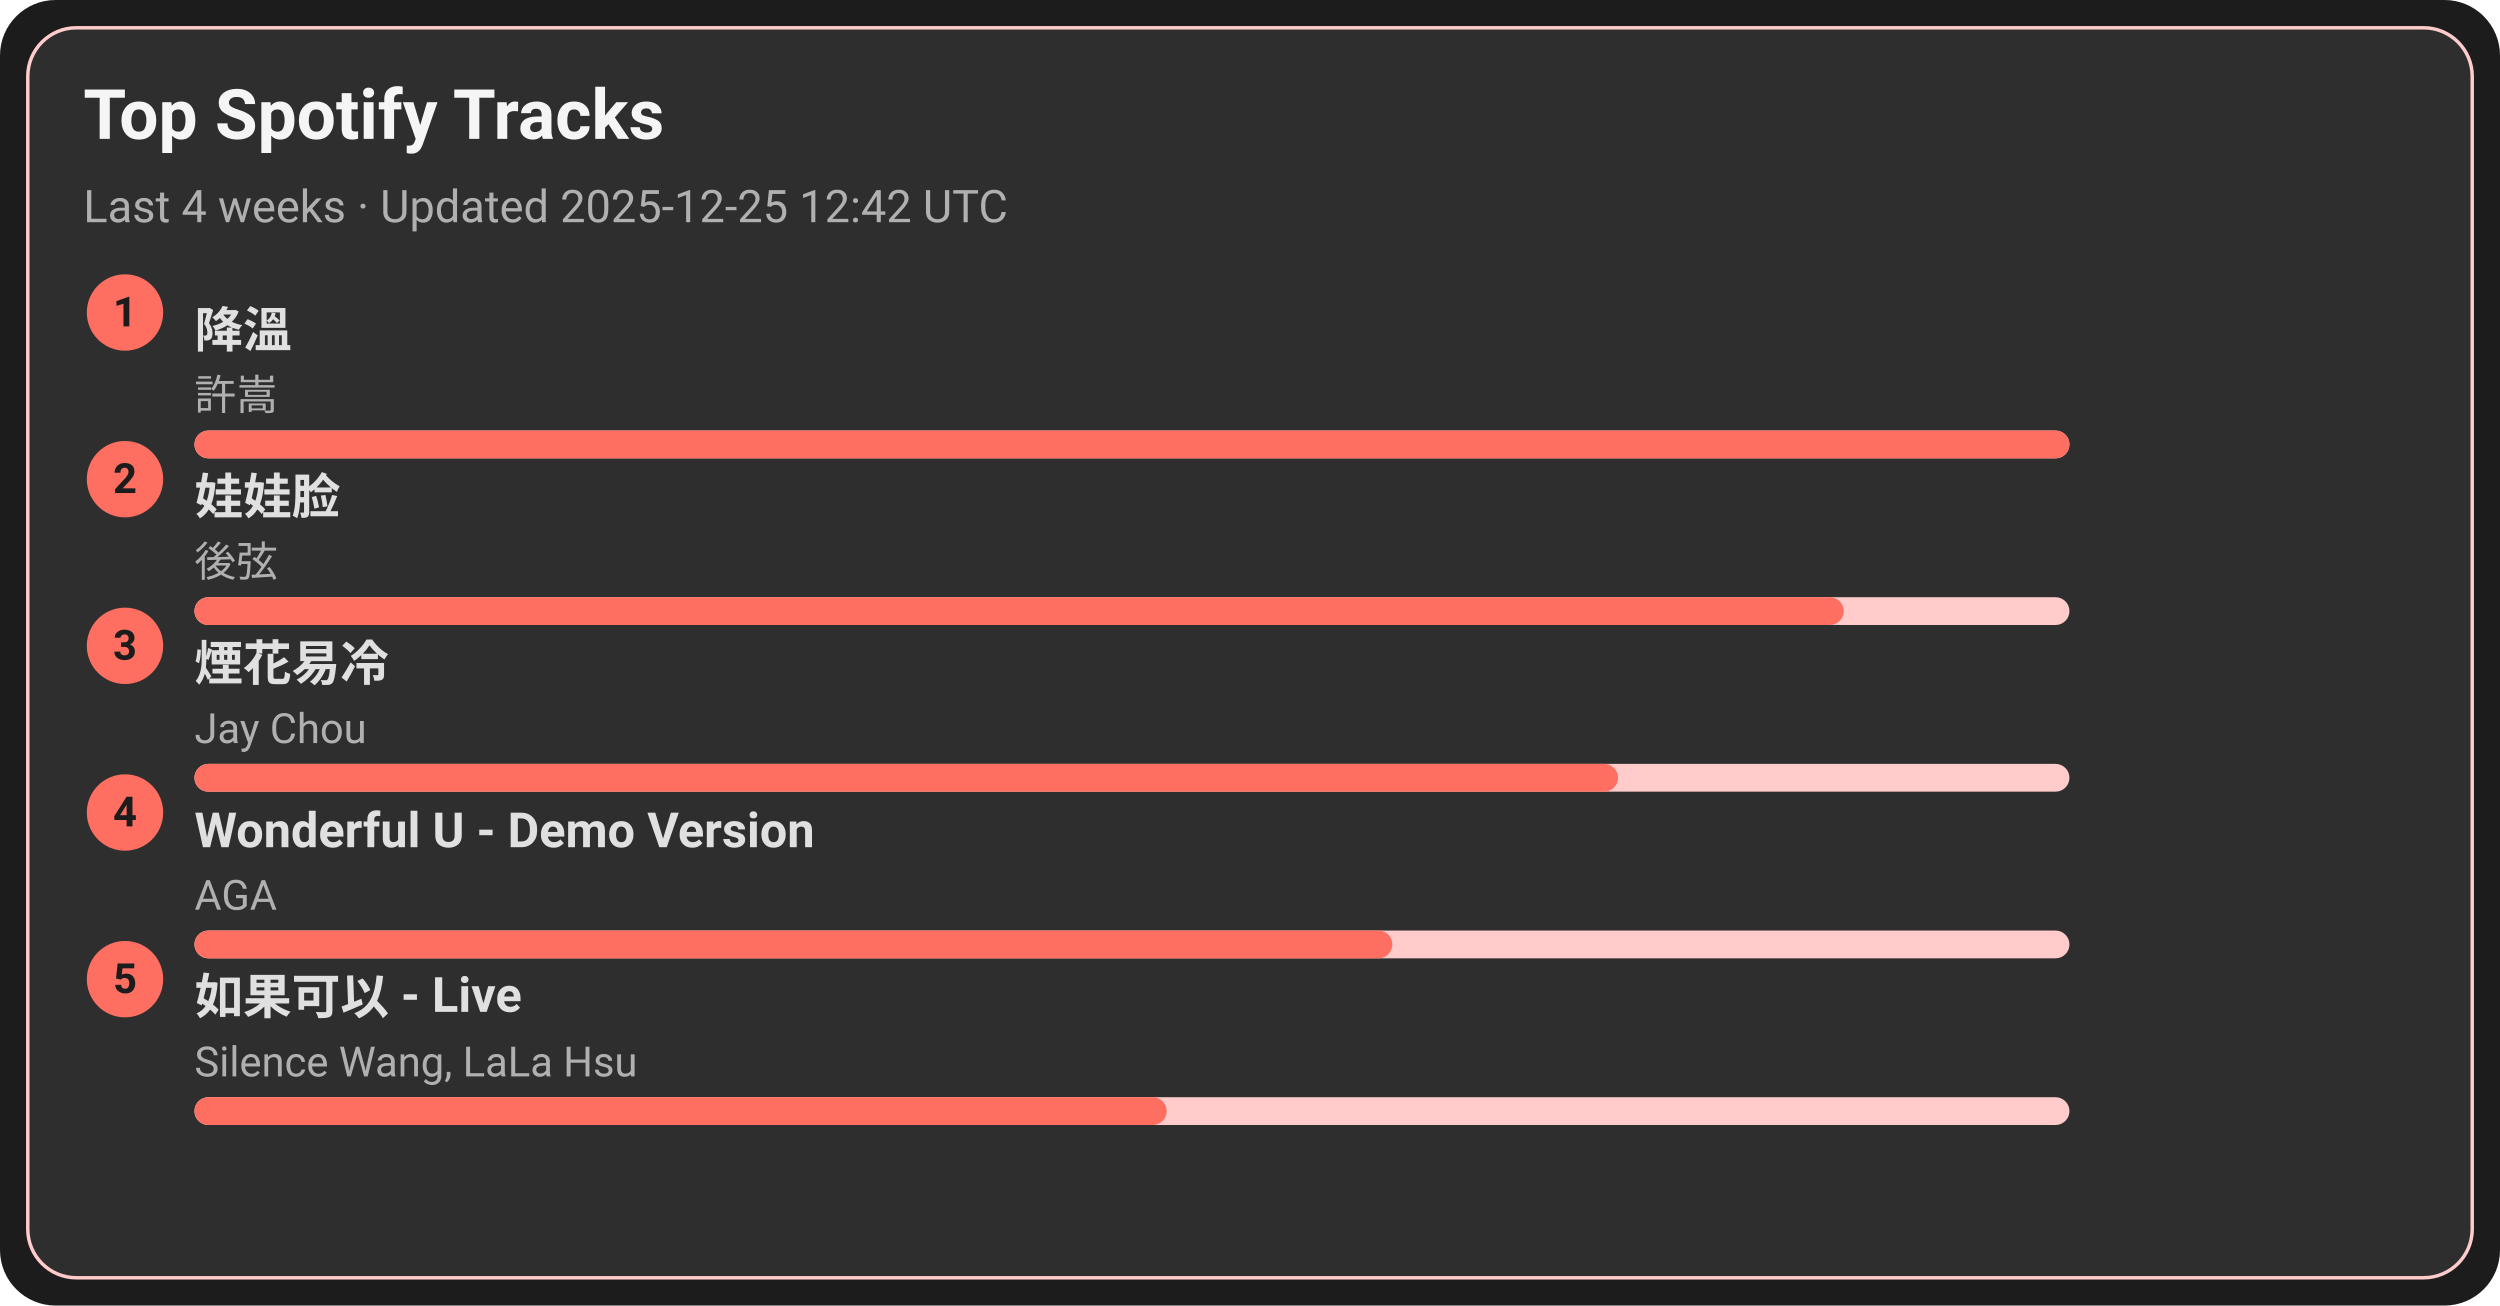
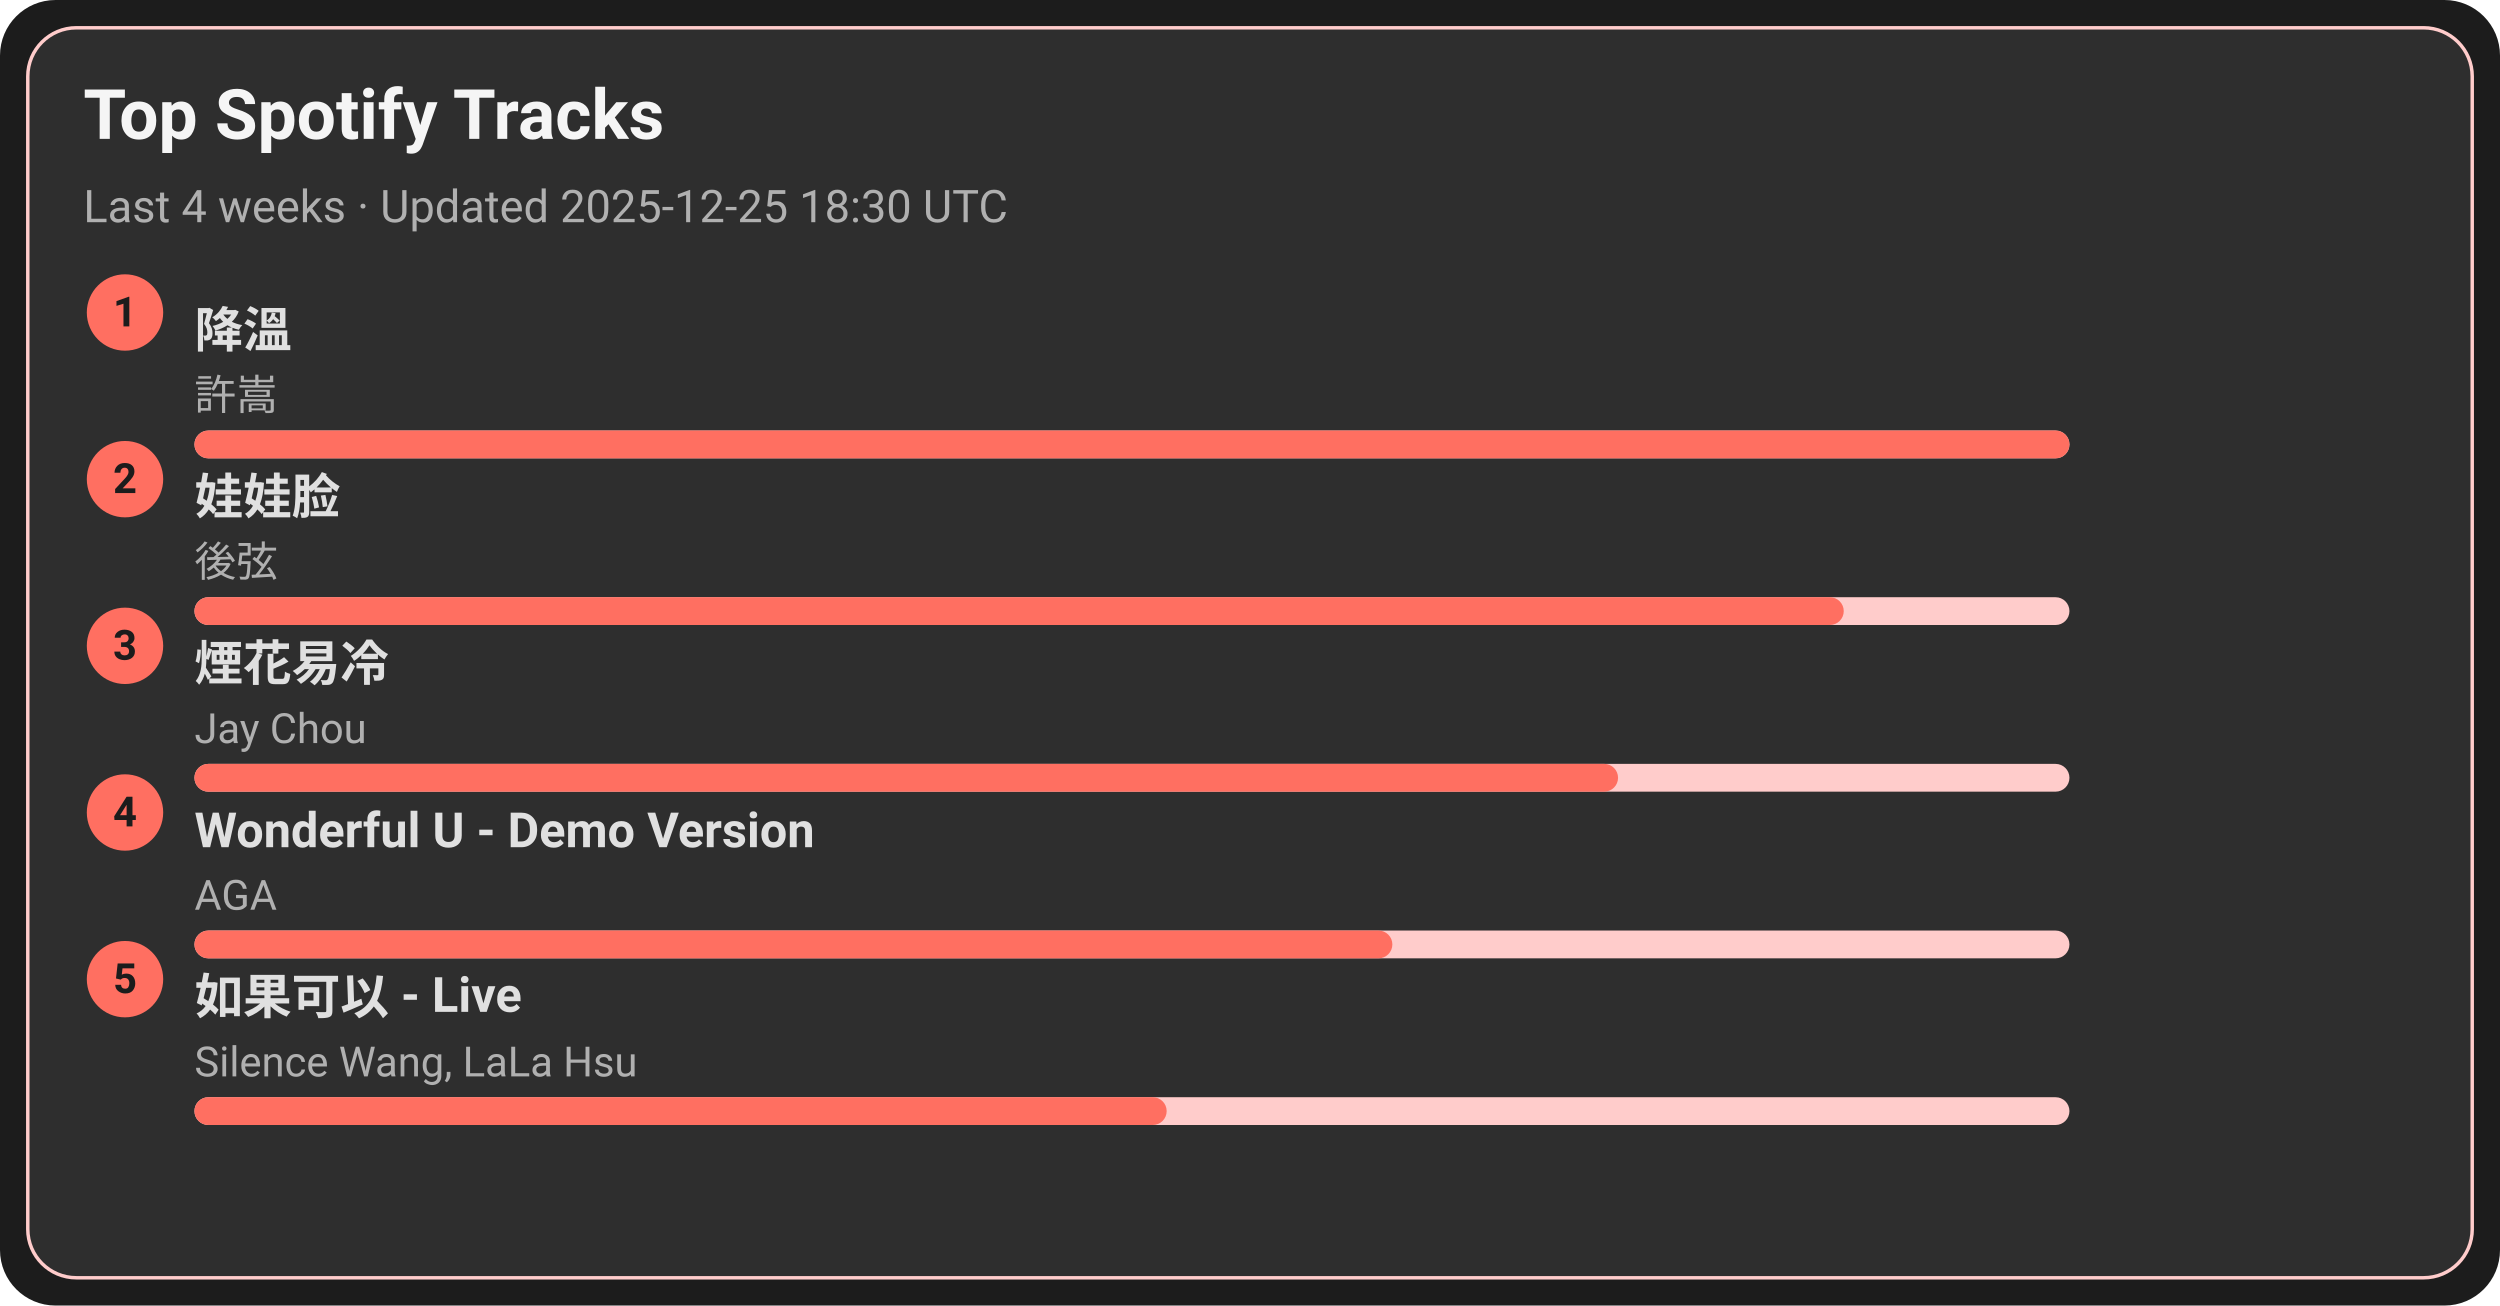
<svg xmlns="http://www.w3.org/2000/svg" width="720" height="376" viewBox="0 0 720 376">
  <style>text{font-family:-apple-system,BlinkMacSystemFont,Segoe UI,Roboto,Ubuntu,Helvetica Neue,Arial,Noto Sans,sans-serif}</style>
  <rect width="720" height="376" rx="16" fill="#1c1c1c" />
  <rect x="8" y="8" width="704" height="360" rx="14" fill="#2e2e2e" stroke="#ffcccb" />
  <text x="24" y="40" font-size="20" fill="#f5f5f5" font-weight="600">Top Spotify Tracks</text>
-   <text x="24" y="64" font-size="13" fill="#b0b0b0">Last 4 weeks · Updated 2025-12-25 12:42 UTC</text>
+   <text x="24" y="64" font-size="13" fill="#b0b0b0">Last 4 weeks · Updated 2025-12-25 18:30 UTC</text>
  <circle cx="36" cy="90" r="11" fill="#ff6f61" />
  <text x="36" y="94" text-anchor="middle" font-size="12" fill="#1c1c1c" font-weight="700">1</text>
  <a href="https://open.spotify.com/track/2q9uhrOfyOnBa3oWR1PfYT" target="_blank" rel="noopener noreferrer">
    <text x="56" y="100" font-size="14" fill="#e0e0e0" font-weight="600">降溫</text>
  </a>
  <text x="56" y="118" font-size="12" fill="#b0b0b0">許嵩</text>
  <rect x="56" y="124" width="540" height="8" rx="4" fill="#ffcccb" />
  <rect x="56" y="124" width="540" height="8" rx="4" fill="#ff6f61" />
  <circle cx="36" cy="138" r="11" fill="#ff6f61" />
  <text x="36" y="142" text-anchor="middle" font-size="12" fill="#1c1c1c" font-weight="700">2</text>
  <a href="https://open.spotify.com/track/08ouEICweFmqfgPJnRIQkE" target="_blank" rel="noopener noreferrer">
    <text x="56" y="148" font-size="14" fill="#e0e0e0" font-weight="600">娃娃脸</text>
  </a>
  <text x="56" y="166" font-size="12" fill="#b0b0b0">後弦</text>
  <rect x="56" y="172" width="540" height="8" rx="4" fill="#ffcccb" />
  <rect x="56" y="172" width="475" height="8" rx="4" fill="#ff6f61" />
  <circle cx="36" cy="186" r="11" fill="#ff6f61" />
  <text x="36" y="190" text-anchor="middle" font-size="12" fill="#1c1c1c" font-weight="700">3</text>
  <a href="https://open.spotify.com/track/24beWW0pQCJEF3IVSpIryu" target="_blank" rel="noopener noreferrer">
    <text x="56" y="196" font-size="14" fill="#e0e0e0" font-weight="600">煙花易冷</text>
  </a>
  <text x="56" y="214" font-size="12" fill="#b0b0b0">Jay Chou</text>
  <rect x="56" y="220" width="540" height="8" rx="4" fill="#ffcccb" />
  <rect x="56" y="220" width="410" height="8" rx="4" fill="#ff6f61" />
  <circle cx="36" cy="234" r="11" fill="#ff6f61" />
  <text x="36" y="238" text-anchor="middle" font-size="12" fill="#1c1c1c" font-weight="700">4</text>
  <a href="https://open.spotify.com/track/2eSNpIOFoi1Q8wxw6CycXJ" target="_blank" rel="noopener noreferrer">
    <text x="56" y="244" font-size="14" fill="#e0e0e0" font-weight="600">Wonderful U - Demo Version</text>
  </a>
  <text x="56" y="262" font-size="12" fill="#b0b0b0">AGA</text>
  <rect x="56" y="268" width="540" height="8" rx="4" fill="#ffcccb" />
  <rect x="56" y="268" width="345" height="8" rx="4" fill="#ff6f61" />
  <circle cx="36" cy="282" r="11" fill="#ff6f61" />
  <text x="36" y="286" text-anchor="middle" font-size="12" fill="#1c1c1c" font-weight="700">5</text>
  <a href="https://open.spotify.com/track/6IF65dJzfmPcX7jwDegwoo" target="_blank" rel="noopener noreferrer">
    <text x="56" y="292" font-size="14" fill="#e0e0e0" font-weight="600">如果可以 - Live</text>
  </a>
  <text x="56" y="310" font-size="12" fill="#b0b0b0">Silence Wang, LaLa Hsu</text>
  <rect x="56" y="316" width="540" height="8" rx="4" fill="#ffcccb" />
  <rect x="56" y="316" width="280" height="8" rx="4" fill="#ff6f61" />
</svg>
